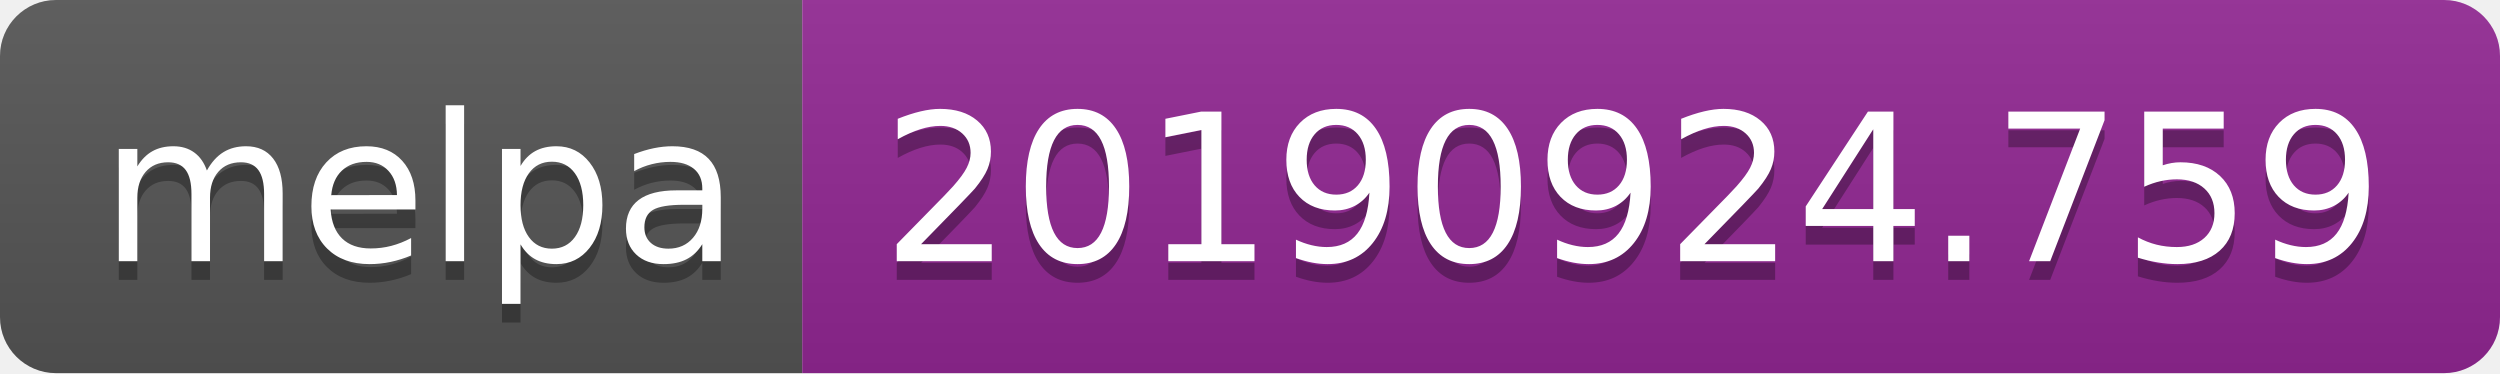
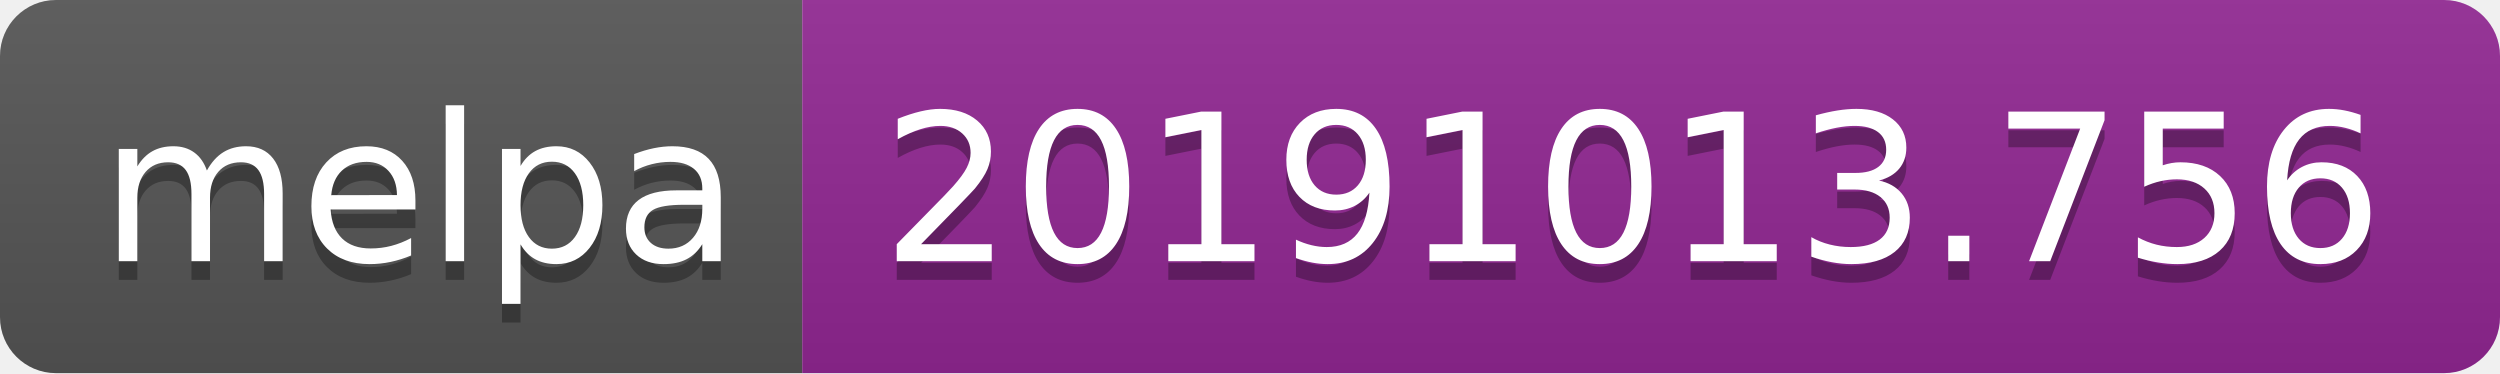
<svg xmlns="http://www.w3.org/2000/svg" width="134" height="20">
  <linearGradient id="b" x2="0" y2="100%">
    <stop offset="0" stop-color="#bbb" stop-opacity=".1" />
    <stop offset="1" stop-opacity=".1" />
  </linearGradient>
  <clipPath id="a">
    <rect width="134" height="20" rx="3" fill="#fff" />
  </clipPath>
  <g clip-path="url(#a)">
    <path fill="#555" d="M0 0h43v20H0z" />
    <path fill="#922793" d="M43 0h91v20H43z" />
    <path fill="url(#b)" d="M0 0h134v20H0z" />
  </g>
  <g fill="#fff" text-anchor="middle" font-family="DejaVu Sans,Verdana,Geneva,sans-serif" font-size="110">
    <text x="225" y="150" fill="#010101" fill-opacity=".3" transform="scale(.1)" textLength="330">melpa</text>
    <text x="225" y="140" transform="scale(.1)" textLength="330">melpa</text>
-     <text x="875" y="150" fill="#010101" fill-opacity=".3" transform="scale(.1)" textLength="810">20190924.759</text>
-     <text x="875" y="140" transform="scale(.1)" textLength="810">20190924.759</text>
+     <text x="875" y="150" fill="#010101" fill-opacity=".3" transform="scale(.1)" textLength="810">20191013.756</text>
+     <text x="875" y="140" transform="scale(.1)" textLength="810">20191013.756</text>
  </g>
</svg>
